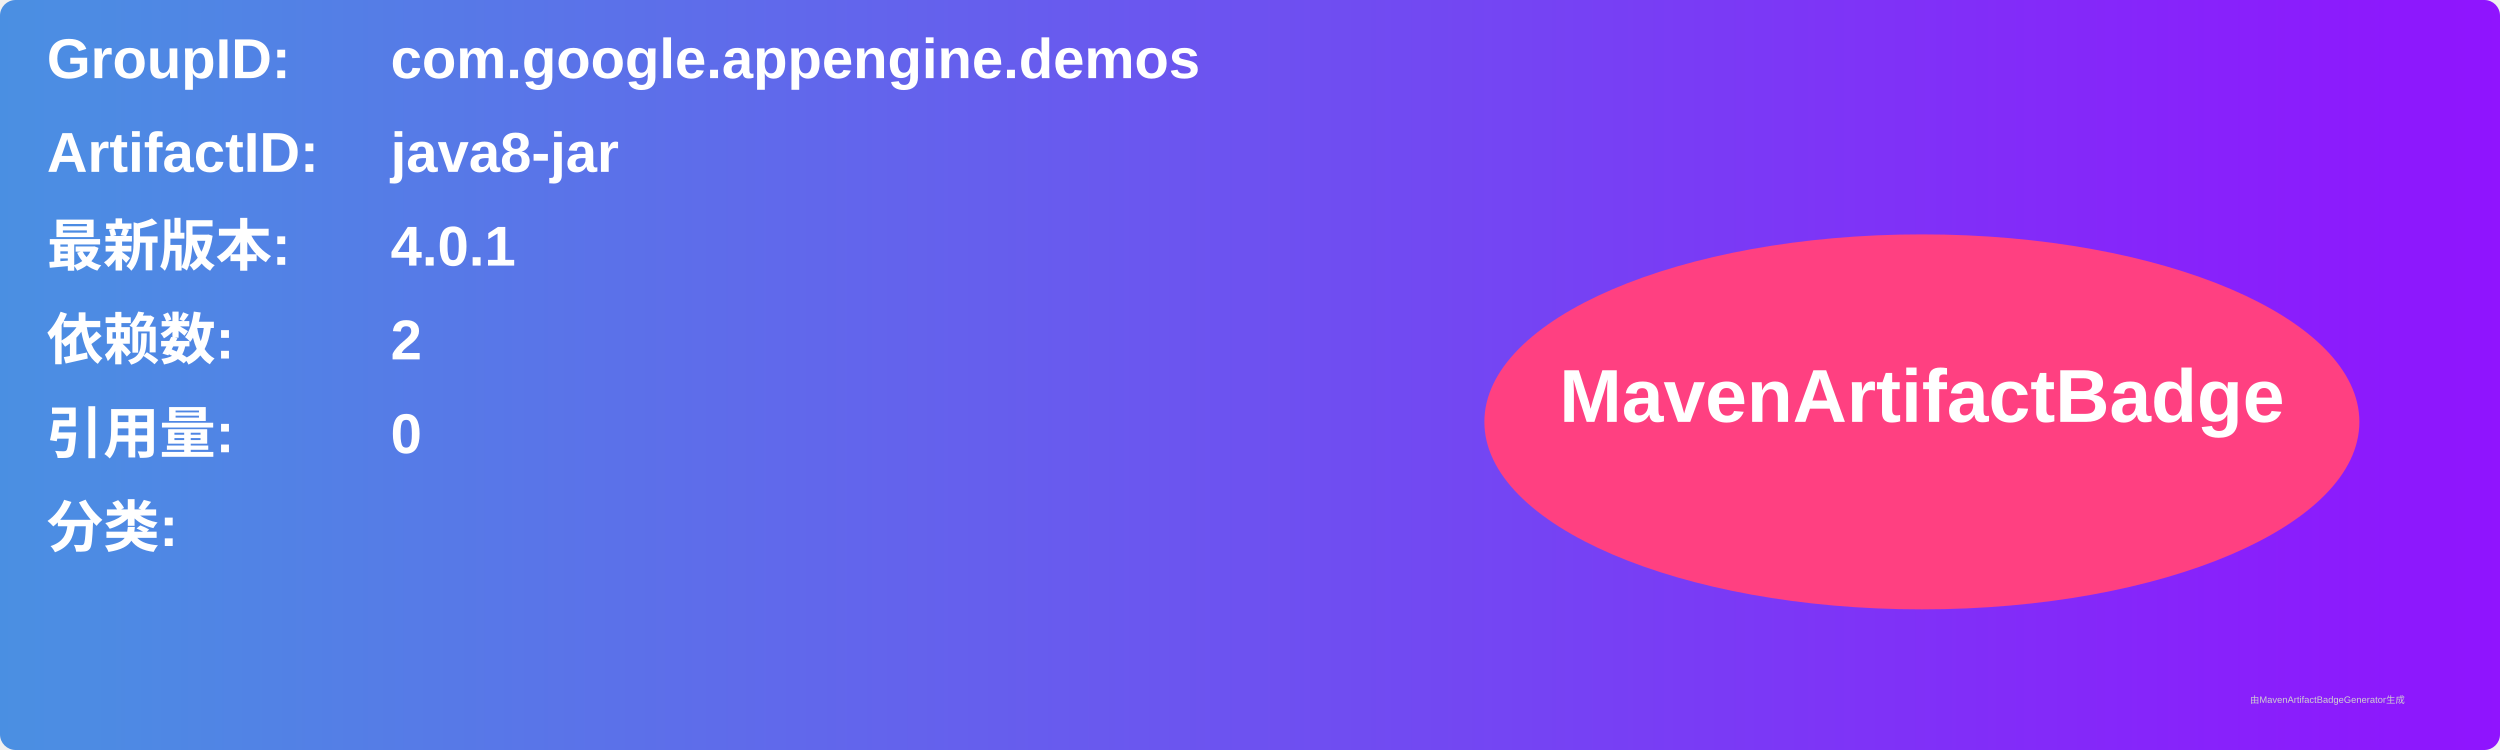
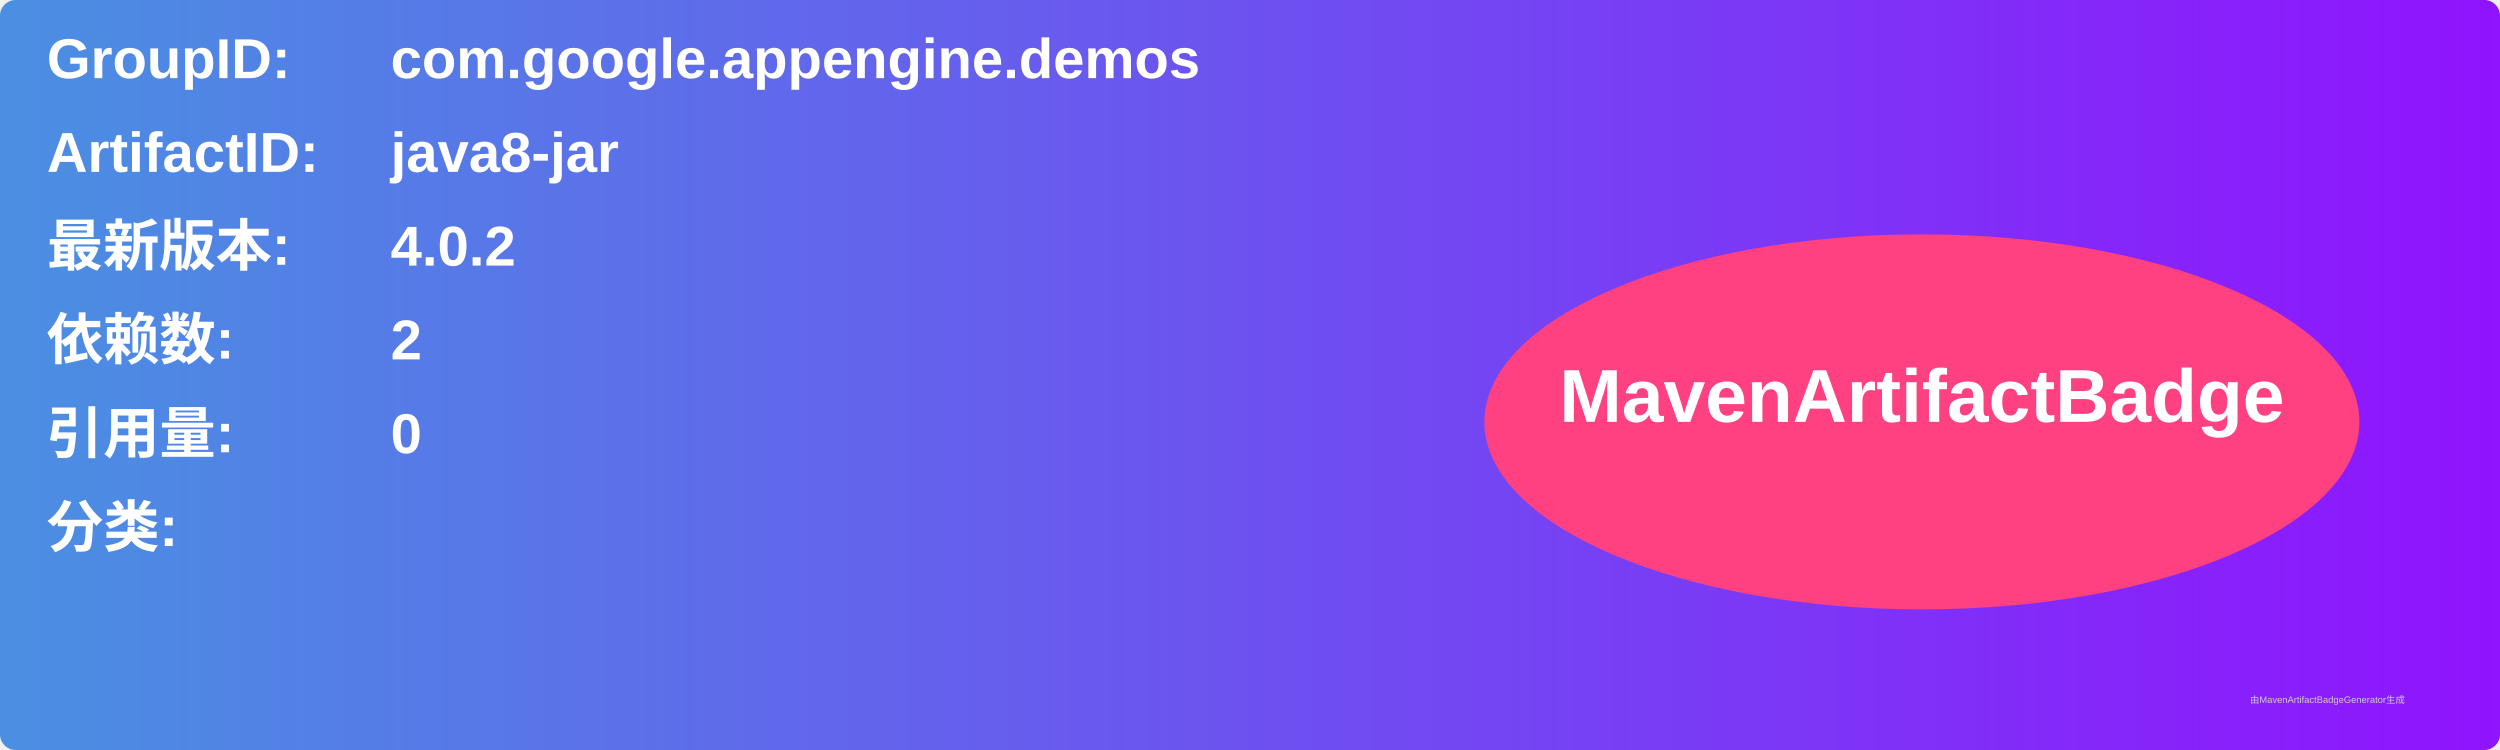
<svg xmlns="http://www.w3.org/2000/svg" width="800" height="240" viewBox="0 0 800 240">
  <linearGradient id="grad" x1="0%" y1="0%" x2="100%" y2="0%">
    <stop offset="0%" stop-color="#4a90e2" />
    <stop offset="100%" stop-color="#9013fe" />
  </linearGradient>
  <rect width="100%" height="100%" rx="5" ry="5" fill="url(#grad)" />
  <g transform="translate(15, 15)">
    <text x="0" y="10" font-family="Arial" font-size="18" fill="white" font-weight="bold" width="260">GroupID:</text>
    <text x="110" y="10" font-family="Arial" font-size="18" fill="white" font-weight="bold" width="460">com.google.appengine.demos</text>
    <text x="0" y="40" font-family="Arial" font-size="18" fill="white" font-weight="bold" width="260">ArtifactID:</text>
    <text x="110" y="40" font-family="Arial" font-size="18" fill="white" font-weight="bold" width="460">java8-jar</text>
    <text x="0" y="70" font-family="Arial" font-size="18" fill="white" font-weight="bold">最新版本:</text>
    <text x="110" y="70" font-family="Arial" font-size="18" fill="white" font-weight="bold">
-       <tspan font-weight="bold">4.0.1</tspan>
+       <tspan font-weight="bold">4.0.2</tspan>
    </text>
    <text x="0" y="100" font-family="Arial" font-size="18" fill="white" font-weight="bold">依赖数: </text>
    <text x="110" y="100" font-family="Arial" font-size="18" fill="white">
      <tspan font-weight="bold">2</tspan>
    </text>
    <text x="0" y="130" font-family="Arial" font-size="18" fill="white" font-weight="bold">引用量: </text>
    <text x="110" y="130" font-family="Arial" font-size="18" fill="white">
      <tspan font-weight="bold">0</tspan>
    </text>
    <text x="0" y="160" font-family="Arial" font-size="18" fill="white" font-weight="bold">分类:</text>
    <text x="10" y="190" font-family="Arial" font-size="10" fill="white">
      <tspan font-weight="bold" />
    </text>
    <ellipse cx="600" cy="120" rx="140" ry="60" fill="#ff4081" />
    <text x="600" y="120" text-anchor="middle" font-family="Arial" font-size="24" fill="white" font-weight="bold">MavenArtifactBadge</text>
  </g>
  <text x="720" y="225" font-family="Arial" font-size="3" fill="#d0d0d0">由MavenArtifactBadgeGenerator生成</text>
</svg>
